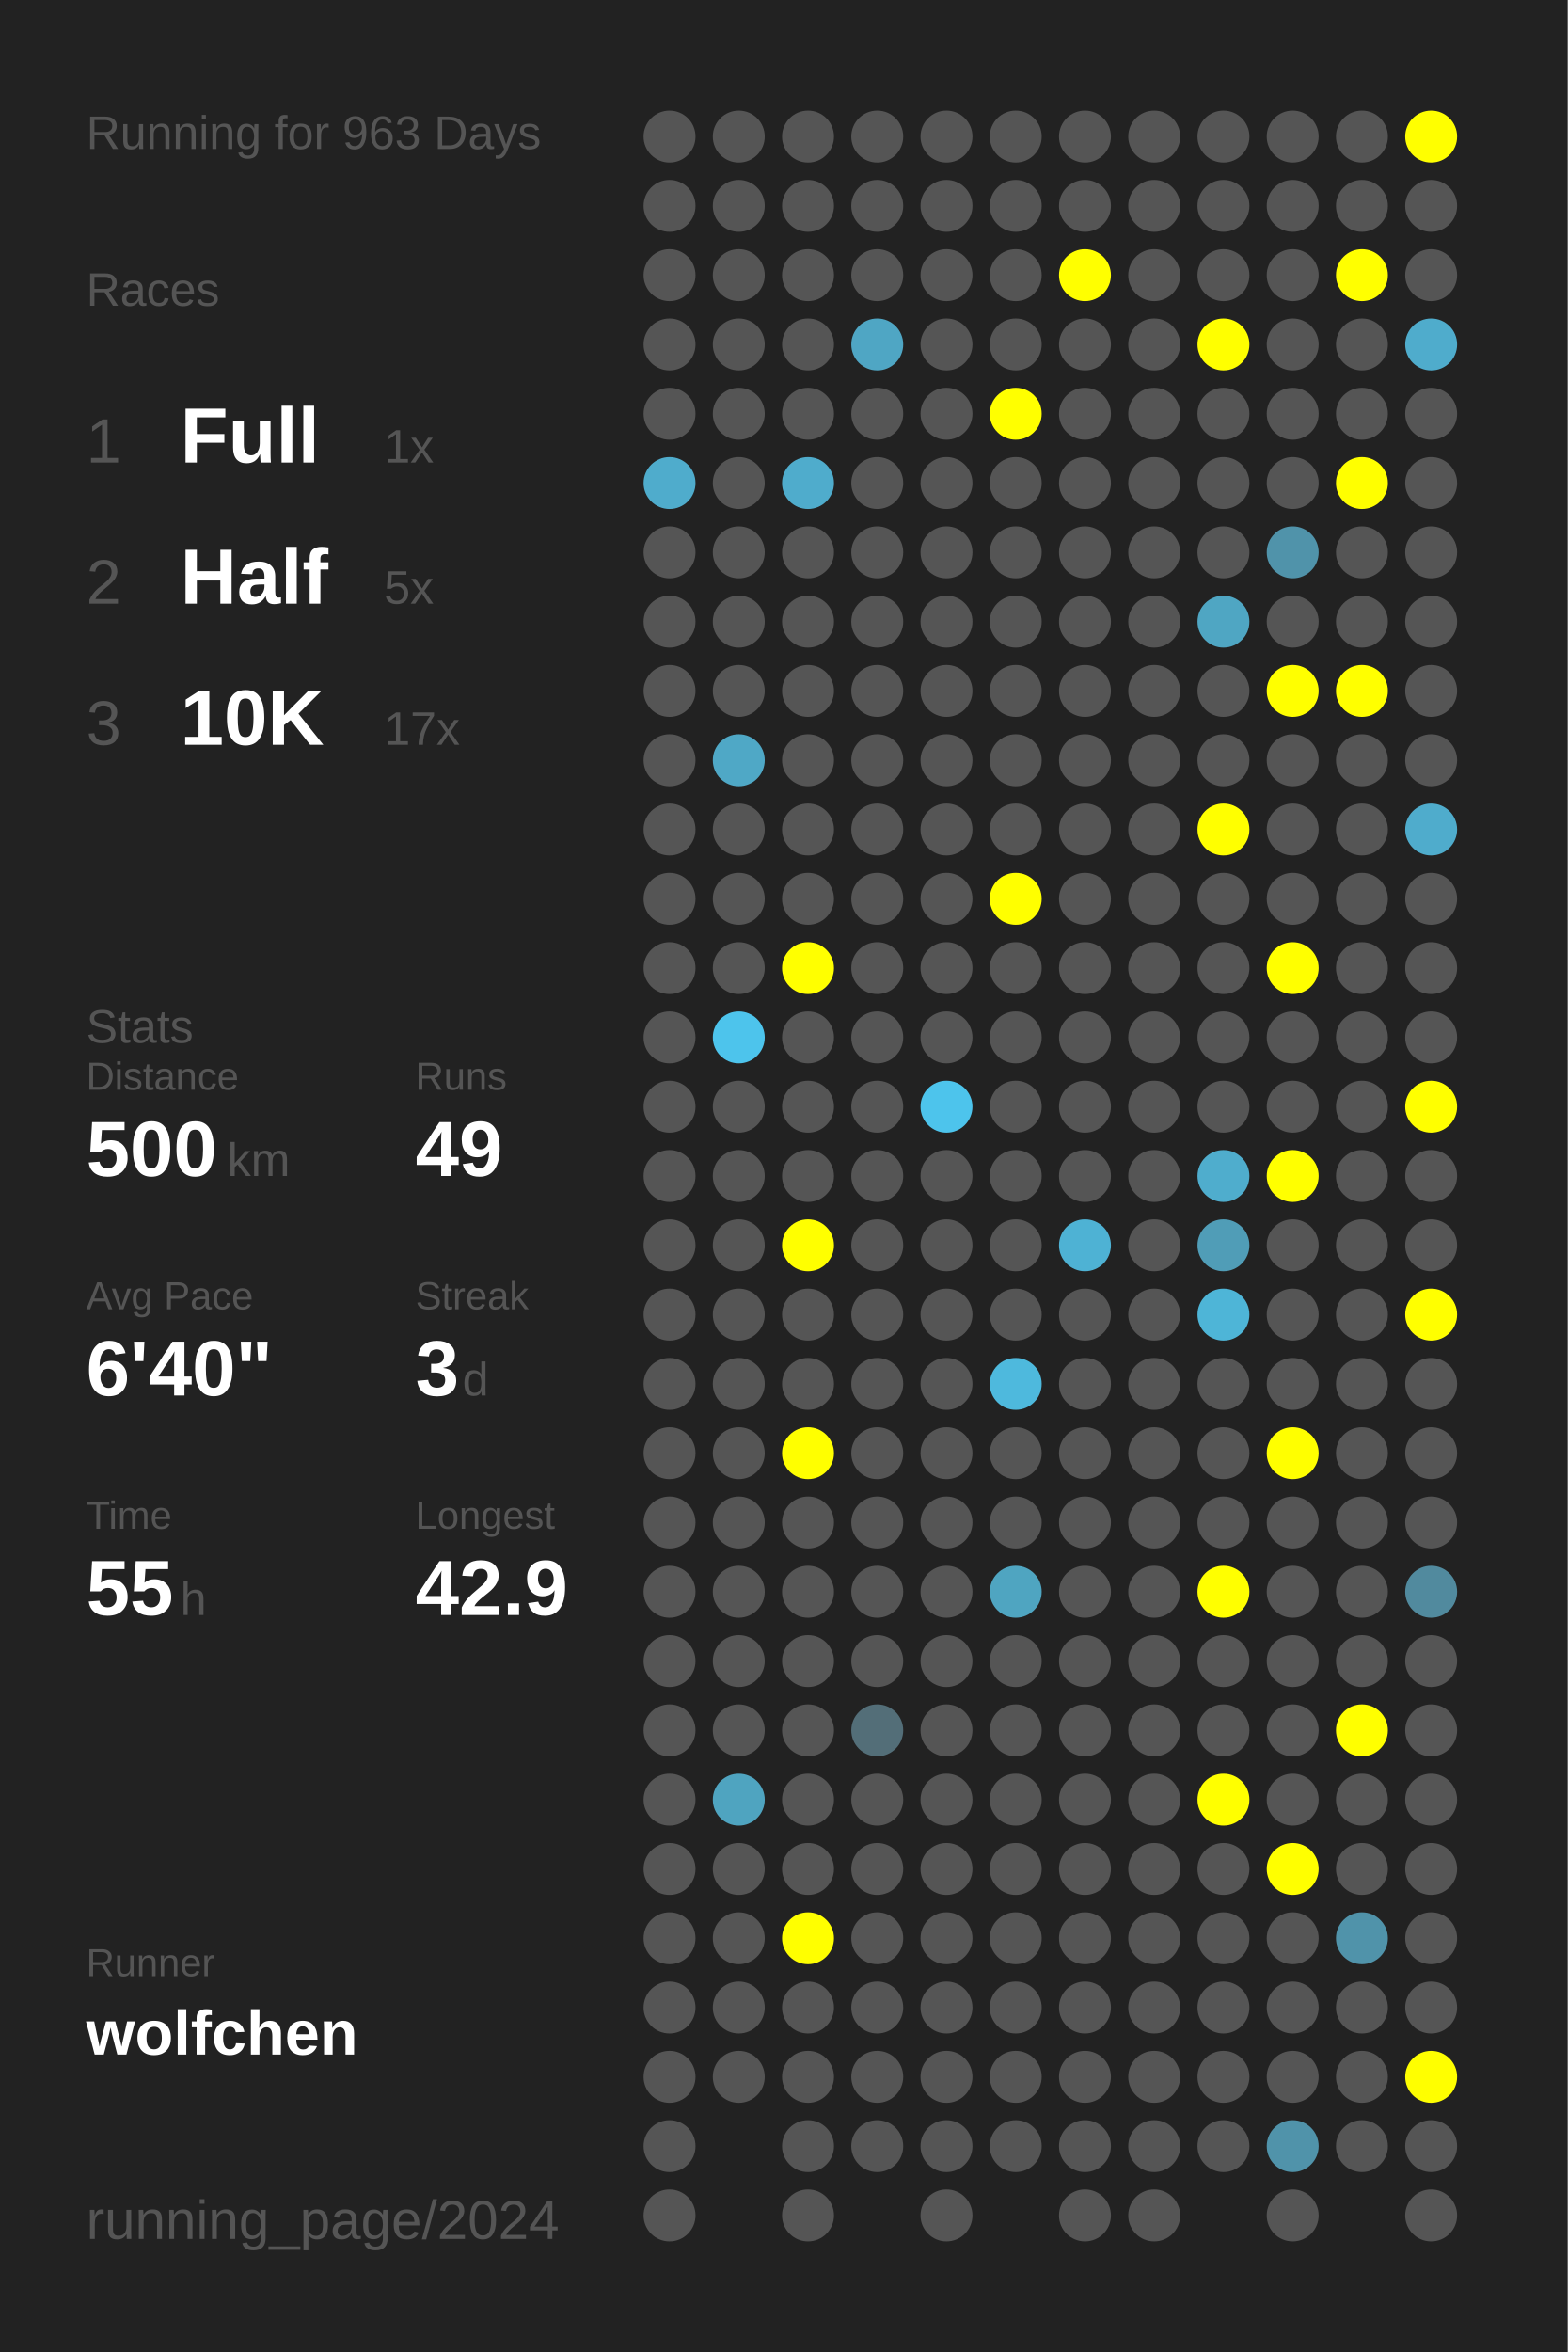
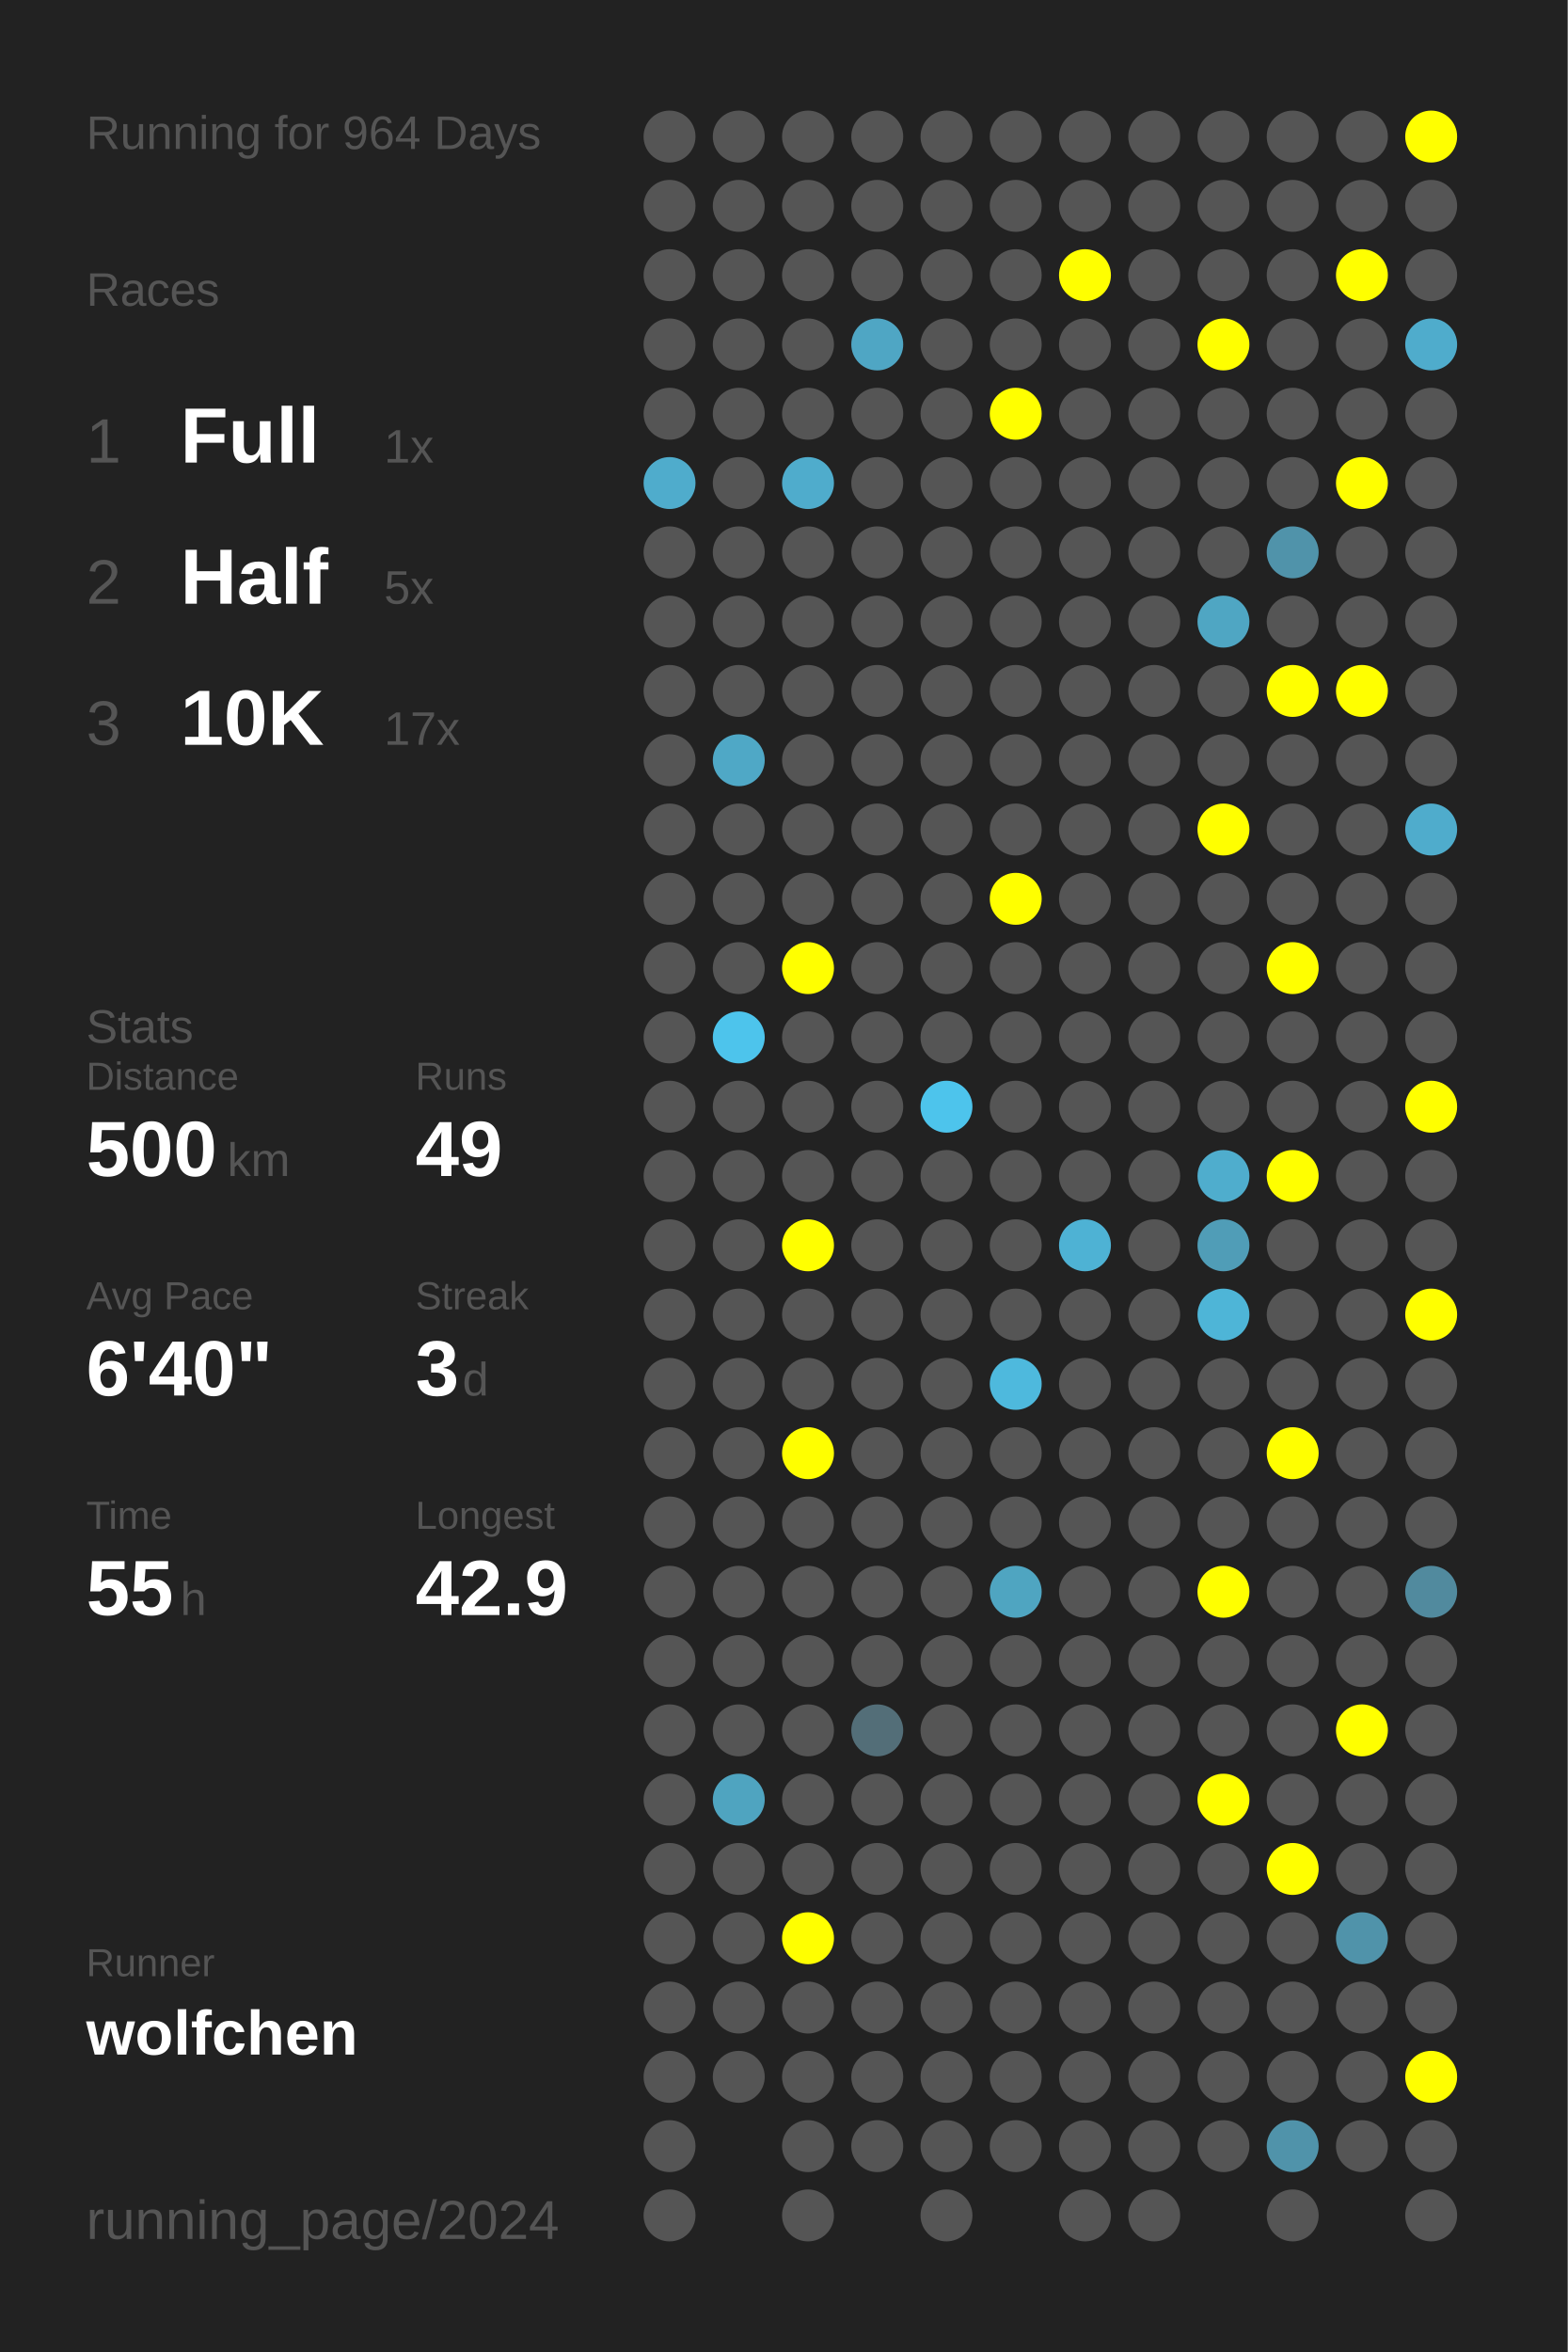
<svg xmlns="http://www.w3.org/2000/svg" baseProfile="full" height="300mm" version="1.1" viewBox="0,0,200,300" width="200mm">
  <defs />
  <rect fill="#222222" height="300" width="200" x="0" y="0" />
-   <text fill="#555555" style="font-size:6px; font-family:Arial;" x="11" y="19">Running for 963 Days</text>
+   <text fill="#555555" style="font-size:6px; font-family:Arial;" x="11" y="19">Running for 964 Days</text>
  <text fill="#555555" style="font-size:6px; font-family:Arial;" x="11" y="39">Races</text>
  <text fill="#555555" style="font-size:8px; font-family:Arial;" x="11" y="59">1</text>
  <text fill="#FFFFFF" style="font-size:10px; font-family:Arial; font-weight:bold;" x="23" y="59">Full</text>
  <text fill="#555555" style="font-size:6px; font-family:Arial;" x="49" y="59">1x</text>
  <text fill="#555555" style="font-size:8px; font-family:Arial;" x="11" y="77">2</text>
  <text fill="#FFFFFF" style="font-size:10px; font-family:Arial; font-weight:bold;" x="23" y="77">Half</text>
  <text fill="#555555" style="font-size:6px; font-family:Arial;" x="49" y="77">5x</text>
  <text fill="#555555" style="font-size:8px; font-family:Arial;" x="11" y="95">3</text>
  <text fill="#FFFFFF" style="font-size:10px; font-family:Arial; font-weight:bold;" x="23" y="95">10K</text>
  <text fill="#555555" style="font-size:6px; font-family:Arial;" x="49" y="95">17x</text>
  <text fill="#555555" style="font-size:6px; font-family:Arial;" x="11" y="133">Stats</text>
  <text fill="#555555" style="font-size:5px; font-family:Arial;" x="11" y="139">Distance</text>
  <text fill="#FFFFFF" style="font-size:10px; font-family:Arial; font-weight:bold;" x="11" y="150">500</text>
  <text fill="#555555" style="font-size:6px; font-family:Arial;" x="29" y="150">km</text>
  <text fill="#555555" style="font-size:5px; font-family:Arial;" x="53" y="139">Runs</text>
  <text fill="#FFFFFF" style="font-size:10px; font-family:Arial; font-weight:bold;" x="53" y="150">49</text>
  <text fill="#555555" style="font-size:5px; font-family:Arial;" x="11" y="167">Avg Pace</text>
  <text fill="#FFFFFF" style="font-size:10px; font-family:Arial; font-weight:bold;" x="11" y="178">6'40"</text>
  <text fill="#555555" style="font-size:5px; font-family:Arial;" x="53" y="167">Streak</text>
  <text fill="#FFFFFF" style="font-size:10px; font-family:Arial; font-weight:bold;" x="53" y="178">3</text>
  <text fill="#555555" style="font-size:6px; font-family:Arial;" x="59" y="178">d</text>
  <text fill="#555555" style="font-size:5px; font-family:Arial;" x="11" y="195">Time</text>
  <text fill="#FFFFFF" style="font-size:10px; font-family:Arial; font-weight:bold;" x="11" y="206">55</text>
  <text fill="#555555" style="font-size:6px; font-family:Arial;" x="23" y="206">h</text>
  <text fill="#555555" style="font-size:5px; font-family:Arial;" x="53" y="195">Longest</text>
  <text fill="#FFFFFF" style="font-size:10px; font-family:Arial; font-weight:bold;" x="53" y="206">42.9</text>
  <text fill="#555555" style="font-size:5px; font-family:Arial;" x="11" y="252.065">Runner</text>
  <text fill="#FFFFFF" style="font-size:8px; font-family:Arial; font-weight:bold;" x="11" y="262.065">wolfchen</text>
  <text fill="#555555" style="font-size:7px; font-family:Arial;" x="11" y="285.581">running_page/2024</text>
  <circle cx="85.417" cy="17.419" fill="#555555" r="3.312" />
  <circle cx="85.417" cy="26.258" fill="#555555" r="3.312" />
  <circle cx="85.417" cy="35.097" fill="#555555" r="3.312" />
  <circle cx="85.417" cy="43.935" fill="#555555" r="3.312" />
  <circle cx="85.417" cy="52.774" fill="#555555" r="3.312" />
  <circle cx="85.417" cy="61.613" fill="#4faccc" r="3.312" />
  <circle cx="85.417" cy="70.452" fill="#555555" r="3.312" />
  <circle cx="85.417" cy="79.29" fill="#555555" r="3.312" />
  <circle cx="85.417" cy="88.129" fill="#555555" r="3.312" />
  <circle cx="85.417" cy="96.968" fill="#555555" r="3.312" />
  <circle cx="85.417" cy="105.806" fill="#555555" r="3.312" />
  <circle cx="85.417" cy="114.645" fill="#555555" r="3.312" />
  <circle cx="85.417" cy="123.484" fill="#555555" r="3.312" />
  <circle cx="85.417" cy="132.323" fill="#555555" r="3.312" />
  <circle cx="85.417" cy="141.161" fill="#555555" r="3.312" />
  <circle cx="85.417" cy="150" fill="#555555" r="3.312" />
  <circle cx="85.417" cy="158.839" fill="#555555" r="3.312" />
  <circle cx="85.417" cy="167.677" fill="#555555" r="3.312" />
  <circle cx="85.417" cy="176.516" fill="#555555" r="3.312" />
  <circle cx="85.417" cy="185.355" fill="#555555" r="3.312" />
  <circle cx="85.417" cy="194.194" fill="#555555" r="3.312" />
  <circle cx="85.417" cy="203.032" fill="#555555" r="3.312" />
  <circle cx="85.417" cy="211.871" fill="#555555" r="3.312" />
  <circle cx="85.417" cy="220.71" fill="#555555" r="3.312" />
  <circle cx="85.417" cy="229.548" fill="#555555" r="3.312" />
  <circle cx="85.417" cy="238.387" fill="#555555" r="3.312" />
  <circle cx="85.417" cy="247.226" fill="#555555" r="3.312" />
  <circle cx="85.417" cy="256.065" fill="#555555" r="3.312" />
  <circle cx="85.417" cy="264.903" fill="#555555" r="3.312" />
  <circle cx="85.417" cy="273.742" fill="#555555" r="3.312" />
  <circle cx="85.417" cy="282.581" fill="#555555" r="3.312" />
  <circle cx="94.25" cy="17.419" fill="#555555" r="3.312" />
  <circle cx="94.25" cy="26.258" fill="#555555" r="3.312" />
  <circle cx="94.25" cy="35.097" fill="#555555" r="3.312" />
  <circle cx="94.25" cy="43.935" fill="#555555" r="3.312" />
  <circle cx="94.25" cy="52.774" fill="#555555" r="3.312" />
  <circle cx="94.25" cy="61.613" fill="#555555" r="3.312" />
  <circle cx="94.25" cy="70.452" fill="#555555" r="3.312" />
  <circle cx="94.25" cy="79.29" fill="#555555" r="3.312" />
  <circle cx="94.25" cy="88.129" fill="#555555" r="3.312" />
  <circle cx="94.25" cy="96.968" fill="#4fa8c6" r="3.312" />
  <circle cx="94.25" cy="105.806" fill="#555555" r="3.312" />
  <circle cx="94.25" cy="114.645" fill="#555555" r="3.312" />
  <circle cx="94.25" cy="123.484" fill="#555555" r="3.312" />
  <circle cx="94.25" cy="132.323" fill="#4dc4ec" r="3.312" />
  <circle cx="94.25" cy="141.161" fill="#555555" r="3.312" />
  <circle cx="94.25" cy="150" fill="#555555" r="3.312" />
  <circle cx="94.25" cy="158.839" fill="#555555" r="3.312" />
  <circle cx="94.25" cy="167.677" fill="#555555" r="3.312" />
  <circle cx="94.25" cy="176.516" fill="#555555" r="3.312" />
  <circle cx="94.25" cy="185.355" fill="#555555" r="3.312" />
  <circle cx="94.25" cy="194.194" fill="#555555" r="3.312" />
  <circle cx="94.25" cy="203.032" fill="#555555" r="3.312" />
  <circle cx="94.25" cy="211.871" fill="#555555" r="3.312" />
  <circle cx="94.25" cy="220.71" fill="#555555" r="3.312" />
  <circle cx="94.25" cy="229.548" fill="#4fa4c0" r="3.312" />
  <circle cx="94.25" cy="238.387" fill="#555555" r="3.312" />
  <circle cx="94.25" cy="247.226" fill="#555555" r="3.312" />
  <circle cx="94.25" cy="256.065" fill="#555555" r="3.312" />
  <circle cx="94.25" cy="264.903" fill="#555555" r="3.312" />
  <circle cx="103.083" cy="17.419" fill="#555555" r="3.312" />
  <circle cx="103.083" cy="26.258" fill="#555555" r="3.312" />
  <circle cx="103.083" cy="35.097" fill="#555555" r="3.312" />
  <circle cx="103.083" cy="43.935" fill="#555555" r="3.312" />
  <circle cx="103.083" cy="52.774" fill="#555555" r="3.312" />
  <circle cx="103.083" cy="61.613" fill="#4faccc" r="3.312" />
  <circle cx="103.083" cy="70.452" fill="#555555" r="3.312" />
  <circle cx="103.083" cy="79.29" fill="#555555" r="3.312" />
  <circle cx="103.083" cy="88.129" fill="#555555" r="3.312" />
  <circle cx="103.083" cy="96.968" fill="#555555" r="3.312" />
  <circle cx="103.083" cy="105.806" fill="#555555" r="3.312" />
  <circle cx="103.083" cy="114.645" fill="#555555" r="3.312" />
  <circle cx="103.083" cy="123.484" fill="#FFFF00" r="3.312" />
  <circle cx="103.083" cy="132.323" fill="#555555" r="3.312" />
  <circle cx="103.083" cy="141.161" fill="#555555" r="3.312" />
  <circle cx="103.083" cy="150" fill="#555555" r="3.312" />
  <circle cx="103.083" cy="158.839" fill="#FFFF00" r="3.312" />
  <circle cx="103.083" cy="167.677" fill="#555555" r="3.312" />
  <circle cx="103.083" cy="176.516" fill="#555555" r="3.312" />
  <circle cx="103.083" cy="185.355" fill="#FFFF00" r="3.312" />
  <circle cx="103.083" cy="194.194" fill="#555555" r="3.312" />
  <circle cx="103.083" cy="203.032" fill="#555555" r="3.312" />
  <circle cx="103.083" cy="211.871" fill="#555555" r="3.312" />
  <circle cx="103.083" cy="220.71" fill="#555555" r="3.312" />
  <circle cx="103.083" cy="229.548" fill="#555555" r="3.312" />
  <circle cx="103.083" cy="238.387" fill="#555555" r="3.312" />
  <circle cx="103.083" cy="247.226" fill="#FFFF00" r="3.312" />
  <circle cx="103.083" cy="256.065" fill="#555555" r="3.312" />
  <circle cx="103.083" cy="264.903" fill="#555555" r="3.312" />
  <circle cx="103.083" cy="273.742" fill="#555555" r="3.312" />
  <circle cx="103.083" cy="282.581" fill="#555555" r="3.312" />
  <circle cx="111.917" cy="17.419" fill="#555555" r="3.312" />
  <circle cx="111.917" cy="26.258" fill="#555555" r="3.312" />
  <circle cx="111.917" cy="35.097" fill="#555555" r="3.312" />
  <circle cx="111.917" cy="43.935" fill="#4fa6c4" r="3.312" />
  <circle cx="111.917" cy="52.774" fill="#555555" r="3.312" />
  <circle cx="111.917" cy="61.613" fill="#555555" r="3.312" />
  <circle cx="111.917" cy="70.452" fill="#555555" r="3.312" />
  <circle cx="111.917" cy="79.29" fill="#555555" r="3.312" />
  <circle cx="111.917" cy="88.129" fill="#555555" r="3.312" />
  <circle cx="111.917" cy="96.968" fill="#555555" r="3.312" />
  <circle cx="111.917" cy="105.806" fill="#555555" r="3.312" />
  <circle cx="111.917" cy="114.645" fill="#555555" r="3.312" />
  <circle cx="111.917" cy="123.484" fill="#555555" r="3.312" />
  <circle cx="111.917" cy="132.323" fill="#555555" r="3.312" />
  <circle cx="111.917" cy="141.161" fill="#555555" r="3.312" />
  <circle cx="111.917" cy="150" fill="#555555" r="3.312" />
  <circle cx="111.917" cy="158.839" fill="#555555" r="3.312" />
  <circle cx="111.917" cy="167.677" fill="#555555" r="3.312" />
  <circle cx="111.917" cy="176.516" fill="#555555" r="3.312" />
  <circle cx="111.917" cy="185.355" fill="#555555" r="3.312" />
  <circle cx="111.917" cy="194.194" fill="#555555" r="3.312" />
  <circle cx="111.917" cy="203.032" fill="#555555" r="3.312" />
  <circle cx="111.917" cy="211.871" fill="#555555" r="3.312" />
  <circle cx="111.917" cy="220.71" fill="#536e78" r="3.312" />
  <circle cx="111.917" cy="229.548" fill="#555555" r="3.312" />
  <circle cx="111.917" cy="238.387" fill="#555555" r="3.312" />
  <circle cx="111.917" cy="247.226" fill="#555555" r="3.312" />
  <circle cx="111.917" cy="256.065" fill="#555555" r="3.312" />
  <circle cx="111.917" cy="264.903" fill="#555555" r="3.312" />
  <circle cx="111.917" cy="273.742" fill="#555555" r="3.312" />
  <circle cx="120.75" cy="17.419" fill="#555555" r="3.312" />
  <circle cx="120.75" cy="26.258" fill="#555555" r="3.312" />
  <circle cx="120.75" cy="35.097" fill="#555555" r="3.312" />
  <circle cx="120.75" cy="43.935" fill="#555555" r="3.312" />
  <circle cx="120.75" cy="52.774" fill="#555555" r="3.312" />
  <circle cx="120.75" cy="61.613" fill="#555555" r="3.312" />
  <circle cx="120.75" cy="70.452" fill="#555555" r="3.312" />
  <circle cx="120.75" cy="79.29" fill="#555555" r="3.312" />
  <circle cx="120.75" cy="88.129" fill="#555555" r="3.312" />
  <circle cx="120.75" cy="96.968" fill="#555555" r="3.312" />
  <circle cx="120.75" cy="105.806" fill="#555555" r="3.312" />
  <circle cx="120.75" cy="114.645" fill="#555555" r="3.312" />
  <circle cx="120.75" cy="123.484" fill="#555555" r="3.312" />
  <circle cx="120.75" cy="132.323" fill="#555555" r="3.312" />
  <circle cx="120.75" cy="141.161" fill="#4dc4ec" r="3.312" />
  <circle cx="120.75" cy="150" fill="#555555" r="3.312" />
  <circle cx="120.75" cy="158.839" fill="#555555" r="3.312" />
  <circle cx="120.75" cy="167.677" fill="#555555" r="3.312" />
  <circle cx="120.75" cy="176.516" fill="#555555" r="3.312" />
  <circle cx="120.75" cy="185.355" fill="#555555" r="3.312" />
  <circle cx="120.75" cy="194.194" fill="#555555" r="3.312" />
  <circle cx="120.75" cy="203.032" fill="#555555" r="3.312" />
  <circle cx="120.75" cy="211.871" fill="#555555" r="3.312" />
  <circle cx="120.75" cy="220.71" fill="#555555" r="3.312" />
  <circle cx="120.75" cy="229.548" fill="#555555" r="3.312" />
  <circle cx="120.75" cy="238.387" fill="#555555" r="3.312" />
  <circle cx="120.75" cy="247.226" fill="#555555" r="3.312" />
  <circle cx="120.75" cy="256.065" fill="#555555" r="3.312" />
  <circle cx="120.75" cy="264.903" fill="#555555" r="3.312" />
  <circle cx="120.75" cy="273.742" fill="#555555" r="3.312" />
  <circle cx="120.75" cy="282.581" fill="#555555" r="3.312" />
  <circle cx="129.583" cy="17.419" fill="#555555" r="3.312" />
  <circle cx="129.583" cy="26.258" fill="#555555" r="3.312" />
  <circle cx="129.583" cy="35.097" fill="#555555" r="3.312" />
  <circle cx="129.583" cy="43.935" fill="#555555" r="3.312" />
  <circle cx="129.583" cy="52.774" fill="#FFFF00" r="3.312" />
  <circle cx="129.583" cy="61.613" fill="#555555" r="3.312" />
  <circle cx="129.583" cy="70.452" fill="#555555" r="3.312" />
  <circle cx="129.583" cy="79.29" fill="#555555" r="3.312" />
  <circle cx="129.583" cy="88.129" fill="#555555" r="3.312" />
  <circle cx="129.583" cy="96.968" fill="#555555" r="3.312" />
  <circle cx="129.583" cy="105.806" fill="#555555" r="3.312" />
  <circle cx="129.583" cy="114.645" fill="#FFFF00" r="3.312" />
  <circle cx="129.583" cy="123.484" fill="#555555" r="3.312" />
  <circle cx="129.583" cy="132.323" fill="#555555" r="3.312" />
  <circle cx="129.583" cy="141.161" fill="#555555" r="3.312" />
  <circle cx="129.583" cy="150" fill="#555555" r="3.312" />
  <circle cx="129.583" cy="158.839" fill="#555555" r="3.312" />
  <circle cx="129.583" cy="167.677" fill="#555555" r="3.312" />
  <circle cx="129.583" cy="176.516" fill="#4eb9dd" r="3.312" />
  <circle cx="129.583" cy="185.355" fill="#555555" r="3.312" />
  <circle cx="129.583" cy="194.194" fill="#555555" r="3.312" />
  <circle cx="129.583" cy="203.032" fill="#4fa5c1" r="3.312" />
  <circle cx="129.583" cy="211.871" fill="#555555" r="3.312" />
  <circle cx="129.583" cy="220.71" fill="#555555" r="3.312" />
  <circle cx="129.583" cy="229.548" fill="#555555" r="3.312" />
  <circle cx="129.583" cy="238.387" fill="#555555" r="3.312" />
  <circle cx="129.583" cy="247.226" fill="#555555" r="3.312" />
  <circle cx="129.583" cy="256.065" fill="#555555" r="3.312" />
  <circle cx="129.583" cy="264.903" fill="#555555" r="3.312" />
  <circle cx="129.583" cy="273.742" fill="#555555" r="3.312" />
  <circle cx="138.417" cy="17.419" fill="#555555" r="3.312" />
  <circle cx="138.417" cy="26.258" fill="#555555" r="3.312" />
  <circle cx="138.417" cy="35.097" fill="#FFFF00" r="3.312" />
  <circle cx="138.417" cy="43.935" fill="#555555" r="3.312" />
  <circle cx="138.417" cy="52.774" fill="#555555" r="3.312" />
  <circle cx="138.417" cy="61.613" fill="#555555" r="3.312" />
  <circle cx="138.417" cy="70.452" fill="#555555" r="3.312" />
  <circle cx="138.417" cy="79.29" fill="#555555" r="3.312" />
  <circle cx="138.417" cy="88.129" fill="#555555" r="3.312" />
  <circle cx="138.417" cy="96.968" fill="#555555" r="3.312" />
  <circle cx="138.417" cy="105.806" fill="#555555" r="3.312" />
  <circle cx="138.417" cy="114.645" fill="#555555" r="3.312" />
  <circle cx="138.417" cy="123.484" fill="#555555" r="3.312" />
  <circle cx="138.417" cy="132.323" fill="#555555" r="3.312" />
  <circle cx="138.417" cy="141.161" fill="#555555" r="3.312" />
  <circle cx="138.417" cy="150" fill="#555555" r="3.312" />
  <circle cx="138.417" cy="158.839" fill="#4eb2d4" r="3.312" />
  <circle cx="138.417" cy="167.677" fill="#555555" r="3.312" />
  <circle cx="138.417" cy="176.516" fill="#555555" r="3.312" />
  <circle cx="138.417" cy="185.355" fill="#555555" r="3.312" />
  <circle cx="138.417" cy="194.194" fill="#555555" r="3.312" />
  <circle cx="138.417" cy="203.032" fill="#555555" r="3.312" />
  <circle cx="138.417" cy="211.871" fill="#555555" r="3.312" />
  <circle cx="138.417" cy="220.71" fill="#555555" r="3.312" />
  <circle cx="138.417" cy="229.548" fill="#555555" r="3.312" />
  <circle cx="138.417" cy="238.387" fill="#555555" r="3.312" />
  <circle cx="138.417" cy="247.226" fill="#555555" r="3.312" />
  <circle cx="138.417" cy="256.065" fill="#555555" r="3.312" />
  <circle cx="138.417" cy="264.903" fill="#555555" r="3.312" />
  <circle cx="138.417" cy="273.742" fill="#555555" r="3.312" />
  <circle cx="138.417" cy="282.581" fill="#555555" r="3.312" />
  <circle cx="147.25" cy="17.419" fill="#555555" r="3.312" />
  <circle cx="147.25" cy="26.258" fill="#555555" r="3.312" />
  <circle cx="147.25" cy="35.097" fill="#555555" r="3.312" />
  <circle cx="147.25" cy="43.935" fill="#555555" r="3.312" />
  <circle cx="147.25" cy="52.774" fill="#555555" r="3.312" />
  <circle cx="147.25" cy="61.613" fill="#555555" r="3.312" />
  <circle cx="147.25" cy="70.452" fill="#555555" r="3.312" />
  <circle cx="147.25" cy="79.29" fill="#555555" r="3.312" />
  <circle cx="147.25" cy="88.129" fill="#555555" r="3.312" />
  <circle cx="147.25" cy="96.968" fill="#555555" r="3.312" />
  <circle cx="147.25" cy="105.806" fill="#555555" r="3.312" />
  <circle cx="147.25" cy="114.645" fill="#555555" r="3.312" />
  <circle cx="147.25" cy="123.484" fill="#555555" r="3.312" />
  <circle cx="147.25" cy="132.323" fill="#555555" r="3.312" />
  <circle cx="147.25" cy="141.161" fill="#555555" r="3.312" />
  <circle cx="147.25" cy="150" fill="#555555" r="3.312" />
  <circle cx="147.25" cy="158.839" fill="#555555" r="3.312" />
  <circle cx="147.25" cy="167.677" fill="#555555" r="3.312" />
  <circle cx="147.25" cy="176.516" fill="#555555" r="3.312" />
  <circle cx="147.25" cy="185.355" fill="#555555" r="3.312" />
  <circle cx="147.25" cy="194.194" fill="#555555" r="3.312" />
  <circle cx="147.25" cy="203.032" fill="#555555" r="3.312" />
  <circle cx="147.25" cy="211.871" fill="#555555" r="3.312" />
  <circle cx="147.25" cy="220.71" fill="#555555" r="3.312" />
  <circle cx="147.25" cy="229.548" fill="#555555" r="3.312" />
  <circle cx="147.25" cy="238.387" fill="#555555" r="3.312" />
  <circle cx="147.25" cy="247.226" fill="#555555" r="3.312" />
  <circle cx="147.25" cy="256.065" fill="#555555" r="3.312" />
  <circle cx="147.25" cy="264.903" fill="#555555" r="3.312" />
  <circle cx="147.25" cy="273.742" fill="#555555" r="3.312" />
  <circle cx="147.25" cy="282.581" fill="#555555" r="3.312" />
  <circle cx="156.083" cy="17.419" fill="#555555" r="3.312" />
  <circle cx="156.083" cy="26.258" fill="#555555" r="3.312" />
  <circle cx="156.083" cy="35.097" fill="#555555" r="3.312" />
  <circle cx="156.083" cy="43.935" fill="#FFFF00" r="3.312" />
  <circle cx="156.083" cy="52.774" fill="#555555" r="3.312" />
  <circle cx="156.083" cy="61.613" fill="#555555" r="3.312" />
  <circle cx="156.083" cy="70.452" fill="#555555" r="3.312" />
  <circle cx="156.083" cy="79.29" fill="#4fa6c3" r="3.312" />
  <circle cx="156.083" cy="88.129" fill="#555555" r="3.312" />
  <circle cx="156.083" cy="96.968" fill="#555555" r="3.312" />
  <circle cx="156.083" cy="105.806" fill="#FFFF00" r="3.312" />
  <circle cx="156.083" cy="114.645" fill="#555555" r="3.312" />
  <circle cx="156.083" cy="123.484" fill="#555555" r="3.312" />
  <circle cx="156.083" cy="132.323" fill="#555555" r="3.312" />
  <circle cx="156.083" cy="141.161" fill="#555555" r="3.312" />
  <circle cx="156.083" cy="150" fill="#4fadcd" r="3.312" />
  <circle cx="156.083" cy="158.839" fill="#509db7" r="3.312" />
  <circle cx="156.083" cy="167.677" fill="#4eb5d7" r="3.312" />
  <circle cx="156.083" cy="176.516" fill="#555555" r="3.312" />
  <circle cx="156.083" cy="185.355" fill="#555555" r="3.312" />
  <circle cx="156.083" cy="194.194" fill="#555555" r="3.312" />
  <circle cx="156.083" cy="203.032" fill="#FFFF00" r="3.312" />
  <circle cx="156.083" cy="211.871" fill="#555555" r="3.312" />
  <circle cx="156.083" cy="220.71" fill="#555555" r="3.312" />
  <circle cx="156.083" cy="229.548" fill="#FFFF00" r="3.312" />
  <circle cx="156.083" cy="238.387" fill="#555555" r="3.312" />
  <circle cx="156.083" cy="247.226" fill="#555555" r="3.312" />
  <circle cx="156.083" cy="256.065" fill="#555555" r="3.312" />
  <circle cx="156.083" cy="264.903" fill="#555555" r="3.312" />
  <circle cx="156.083" cy="273.742" fill="#555555" r="3.312" />
  <circle cx="164.917" cy="17.419" fill="#555555" r="3.312" />
  <circle cx="164.917" cy="26.258" fill="#555555" r="3.312" />
  <circle cx="164.917" cy="35.097" fill="#555555" r="3.312" />
  <circle cx="164.917" cy="43.935" fill="#555555" r="3.312" />
  <circle cx="164.917" cy="52.774" fill="#555555" r="3.312" />
  <circle cx="164.917" cy="61.613" fill="#555555" r="3.312" />
  <circle cx="164.917" cy="70.452" fill="#5093aa" r="3.312" />
  <circle cx="164.917" cy="79.29" fill="#555555" r="3.312" />
  <circle cx="164.917" cy="88.129" fill="#FFFF00" r="3.312" />
  <circle cx="164.917" cy="96.968" fill="#555555" r="3.312" />
  <circle cx="164.917" cy="105.806" fill="#555555" r="3.312" />
  <circle cx="164.917" cy="114.645" fill="#555555" r="3.312" />
  <circle cx="164.917" cy="123.484" fill="#FFFF00" r="3.312" />
  <circle cx="164.917" cy="132.323" fill="#555555" r="3.312" />
  <circle cx="164.917" cy="141.161" fill="#555555" r="3.312" />
  <circle cx="164.917" cy="150" fill="#FFFF00" r="3.312" />
  <circle cx="164.917" cy="158.839" fill="#555555" r="3.312" />
  <circle cx="164.917" cy="167.677" fill="#555555" r="3.312" />
  <circle cx="164.917" cy="176.516" fill="#555555" r="3.312" />
  <circle cx="164.917" cy="185.355" fill="#FFFF00" r="3.312" />
  <circle cx="164.917" cy="194.194" fill="#555555" r="3.312" />
  <circle cx="164.917" cy="203.032" fill="#555555" r="3.312" />
  <circle cx="164.917" cy="211.871" fill="#555555" r="3.312" />
  <circle cx="164.917" cy="220.71" fill="#555555" r="3.312" />
  <circle cx="164.917" cy="229.548" fill="#555555" r="3.312" />
  <circle cx="164.917" cy="238.387" fill="#FFFF00" r="3.312" />
  <circle cx="164.917" cy="247.226" fill="#555555" r="3.312" />
  <circle cx="164.917" cy="256.065" fill="#555555" r="3.312" />
  <circle cx="164.917" cy="264.903" fill="#555555" r="3.312" />
  <circle cx="164.917" cy="273.742" fill="#5093aa" r="3.312" />
  <circle cx="164.917" cy="282.581" fill="#555555" r="3.312" />
  <circle cx="173.75" cy="17.419" fill="#555555" r="3.312" />
  <circle cx="173.75" cy="26.258" fill="#555555" r="3.312" />
  <circle cx="173.75" cy="35.097" fill="#FFFF00" r="3.312" />
  <circle cx="173.75" cy="43.935" fill="#555555" r="3.312" />
  <circle cx="173.75" cy="52.774" fill="#555555" r="3.312" />
  <circle cx="173.75" cy="61.613" fill="#FFFF00" r="3.312" />
  <circle cx="173.75" cy="70.452" fill="#555555" r="3.312" />
  <circle cx="173.75" cy="79.29" fill="#555555" r="3.312" />
  <circle cx="173.75" cy="88.129" fill="#FFFF00" r="3.312" />
  <circle cx="173.75" cy="96.968" fill="#555555" r="3.312" />
  <circle cx="173.75" cy="105.806" fill="#555555" r="3.312" />
  <circle cx="173.75" cy="114.645" fill="#555555" r="3.312" />
  <circle cx="173.75" cy="123.484" fill="#555555" r="3.312" />
  <circle cx="173.75" cy="132.323" fill="#555555" r="3.312" />
  <circle cx="173.75" cy="141.161" fill="#555555" r="3.312" />
  <circle cx="173.75" cy="150" fill="#555555" r="3.312" />
  <circle cx="173.75" cy="158.839" fill="#555555" r="3.312" />
  <circle cx="173.75" cy="167.677" fill="#555555" r="3.312" />
  <circle cx="173.75" cy="176.516" fill="#555555" r="3.312" />
  <circle cx="173.75" cy="185.355" fill="#555555" r="3.312" />
  <circle cx="173.75" cy="194.194" fill="#555555" r="3.312" />
  <circle cx="173.75" cy="203.032" fill="#555555" r="3.312" />
  <circle cx="173.75" cy="211.871" fill="#555555" r="3.312" />
  <circle cx="173.75" cy="220.71" fill="#FFFF00" r="3.312" />
  <circle cx="173.75" cy="229.548" fill="#555555" r="3.312" />
  <circle cx="173.75" cy="238.387" fill="#555555" r="3.312" />
  <circle cx="173.75" cy="247.226" fill="#5093aa" r="3.312" />
  <circle cx="173.75" cy="256.065" fill="#555555" r="3.312" />
  <circle cx="173.75" cy="264.903" fill="#555555" r="3.312" />
  <circle cx="173.75" cy="273.742" fill="#555555" r="3.312" />
  <circle cx="182.583" cy="17.419" fill="#FFFF00" r="3.312" />
  <circle cx="182.583" cy="26.258" fill="#555555" r="3.312" />
  <circle cx="182.583" cy="35.097" fill="#555555" r="3.312" />
  <circle cx="182.583" cy="43.935" fill="#4faccc" r="3.312" />
  <circle cx="182.583" cy="52.774" fill="#555555" r="3.312" />
  <circle cx="182.583" cy="61.613" fill="#555555" r="3.312" />
  <circle cx="182.583" cy="70.452" fill="#555555" r="3.312" />
  <circle cx="182.583" cy="79.29" fill="#555555" r="3.312" />
  <circle cx="182.583" cy="88.129" fill="#555555" r="3.312" />
  <circle cx="182.583" cy="96.968" fill="#555555" r="3.312" />
  <circle cx="182.583" cy="105.806" fill="#4faccc" r="3.312" />
  <circle cx="182.583" cy="114.645" fill="#555555" r="3.312" />
  <circle cx="182.583" cy="123.484" fill="#555555" r="3.312" />
  <circle cx="182.583" cy="132.323" fill="#555555" r="3.312" />
  <circle cx="182.583" cy="141.161" fill="#FFFF00" r="3.312" />
  <circle cx="182.583" cy="150" fill="#555555" r="3.312" />
  <circle cx="182.583" cy="158.839" fill="#555555" r="3.312" />
  <circle cx="182.583" cy="167.677" fill="#FFFF00" r="3.312" />
  <circle cx="182.583" cy="176.516" fill="#555555" r="3.312" />
  <circle cx="182.583" cy="185.355" fill="#555555" r="3.312" />
  <circle cx="182.583" cy="194.194" fill="#555555" r="3.312" />
  <circle cx="182.583" cy="203.032" fill="#518a9e" r="3.312" />
  <circle cx="182.583" cy="211.871" fill="#555555" r="3.312" />
  <circle cx="182.583" cy="220.71" fill="#555555" r="3.312" />
  <circle cx="182.583" cy="229.548" fill="#555555" r="3.312" />
  <circle cx="182.583" cy="238.387" fill="#555555" r="3.312" />
  <circle cx="182.583" cy="247.226" fill="#555555" r="3.312" />
  <circle cx="182.583" cy="256.065" fill="#555555" r="3.312" />
  <circle cx="182.583" cy="264.903" fill="#FFFF00" r="3.312" />
  <circle cx="182.583" cy="273.742" fill="#555555" r="3.312" />
  <circle cx="182.583" cy="282.581" fill="#555555" r="3.312" />
</svg>
